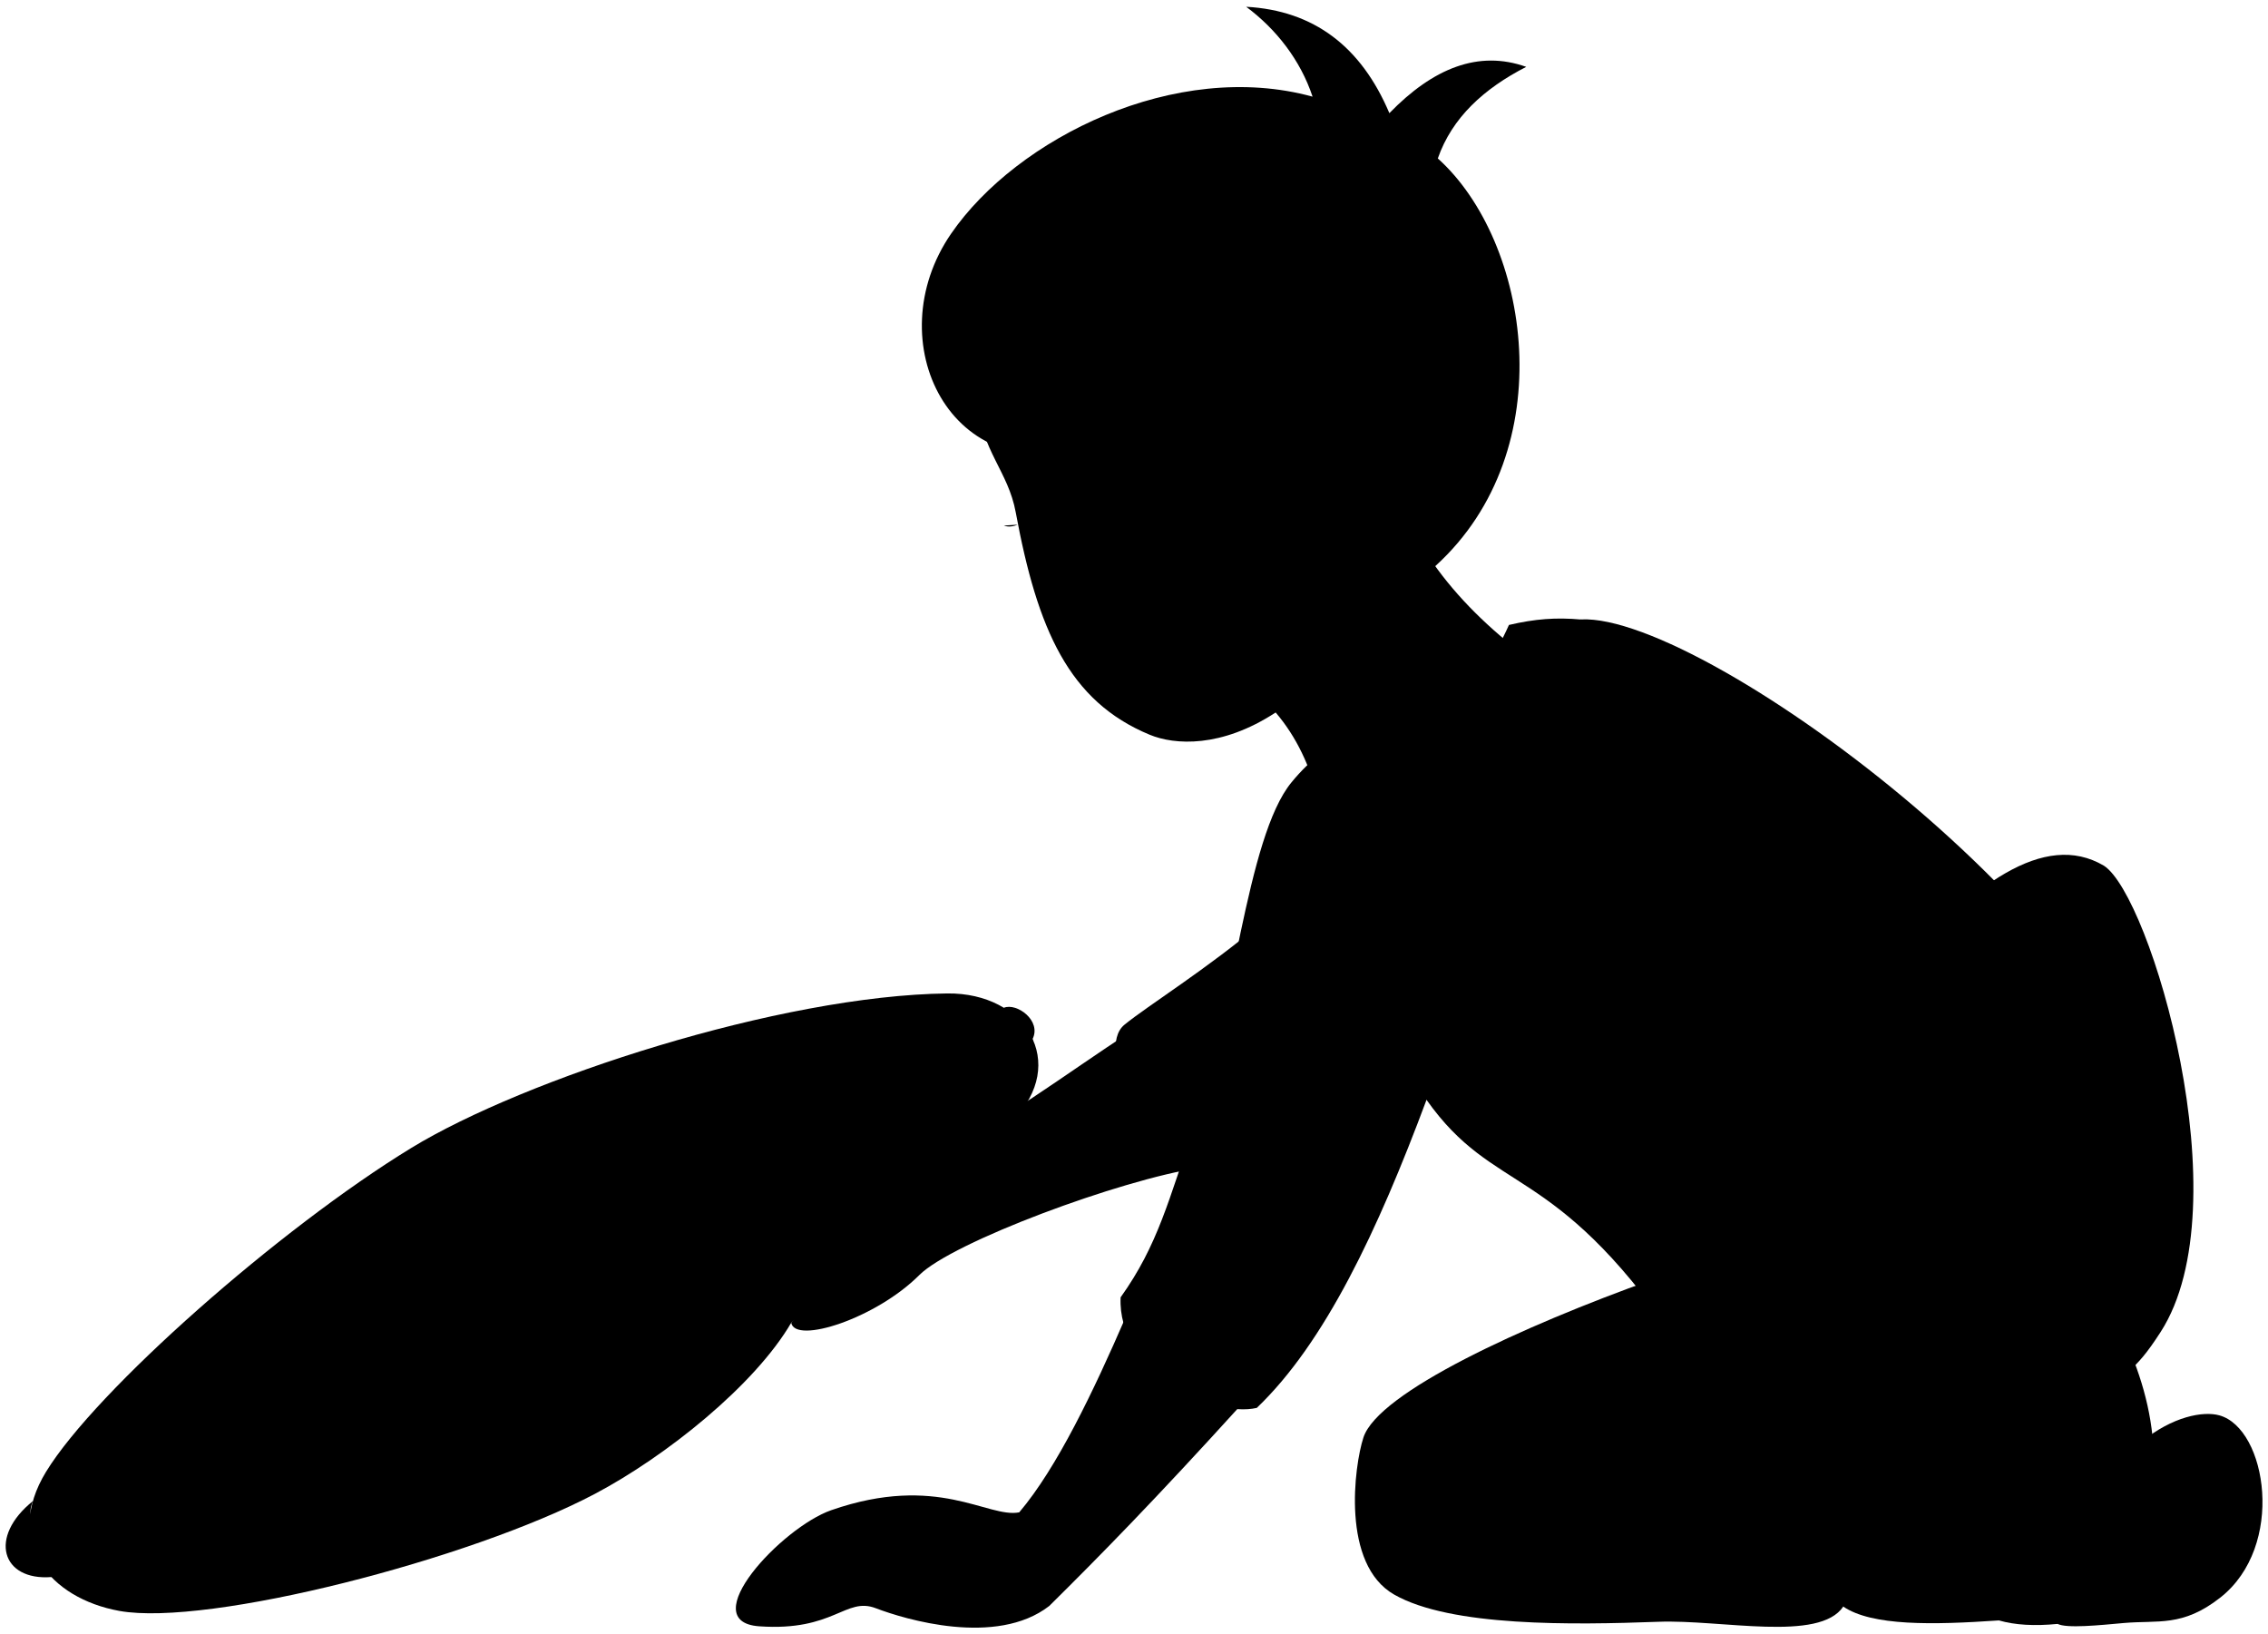
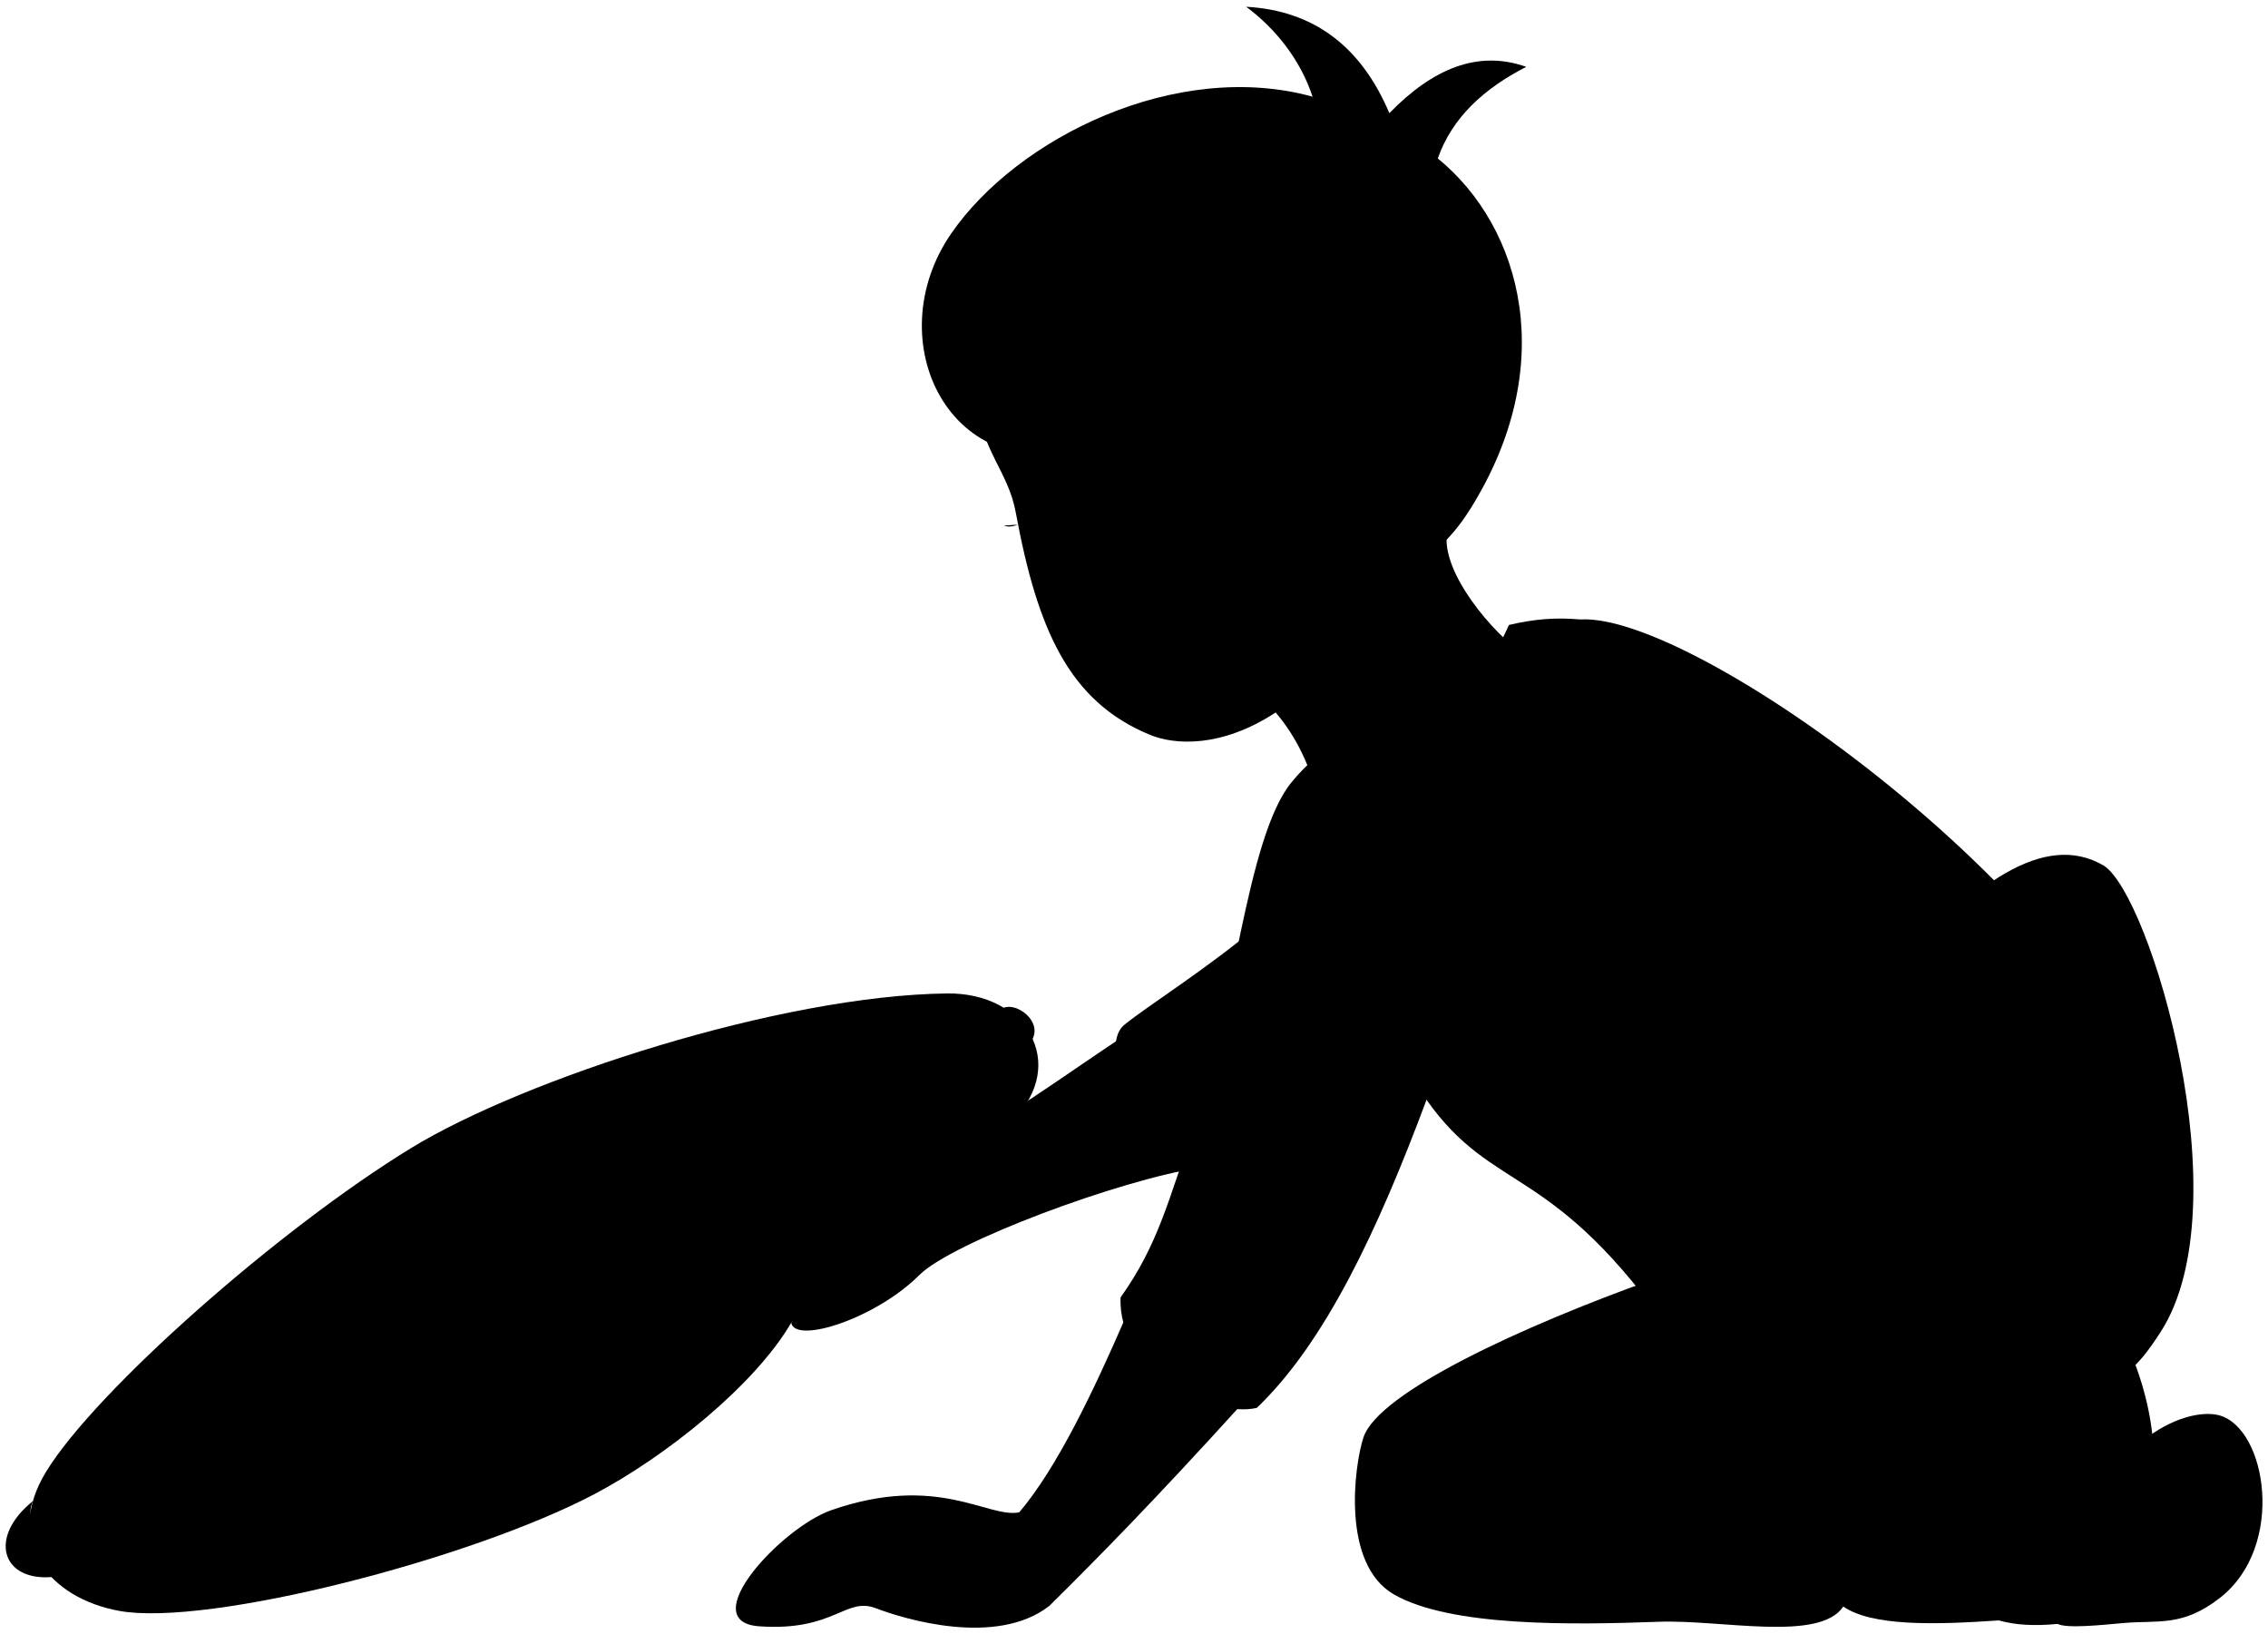
<svg viewBox="0 0 200.85 144.64">
  <g class="pillow">
    <path class="dullPastMediumDark" d="m10.58,142.65c-6.19-1.12-10.29-6.1-6.51-12.31,4.4-7.21,20.72-21.58,32.34-28.68,10.03-6.13,32.71-13.52,47.48-13.69,6.96-.08,10.78,6.16,5.8,11.25-3.44,3.52-19.62,17.91-19.62,17.91-3.24,5.55-11.1,11.83-17.38,15.15-10.99,5.8-34.26,11.78-42.11,10.37Z" />
    <path class="dullPastMediumLight" d="m2.93,132.91c-3.99,3.19-2.79,7.08,1.62,6.74,16.62-1.29,32-5.9,44-11.6,8.42-3.53,19.96-13.74,29.24-22.13,7.69-6.94,14.07-12.38,13.65-13.91.82-1.63-1.4-3.24-2.54-2.77.74,2.84-5.03,7.85-12.42,14.05-8.17,6.85-18.76,16.49-25.09,19.84-11.97,7.76-52.05,17.65-48.46,9.78Z" />
    <g class="pillowCreaseLine">
      <path d="m58.4,105.52c-4.13,1.16-8.97,2.86-12.39,5.22" />
      <path d="m62.83,98.62c-1.82-.15-3.47-.14-4.97,0" />
    </g>
  </g>
  <path class="dullPastDarker" d="m163.23,142.26c2.55,1.74,7.95,1.63,13.78,1.23l13.71-14.96c-.16-3.68-1.22-7.21-2.88-10.64-27.11,9.17-45.39,24.46-24.62,24.37Z" />
  <path class="whiteMedium" d="m177.02,143.49c-6.77-7.73.76-14.03,7.57-14.32l-2.39,14.63c-2.03.2-3.75.1-5.18-.31Z" />
  <path class="whiteDark" d="m182.2,143.8c-6.44-3.48-4.13-13.47,2.39-14.63.76-.14,3.12.09,5-1.45,2.82-2.32,5.54-2.78,6.95-2.39,4.2,1.16,5.89,11.6.07,16.15-3.33,2.61-5.49,1.97-8.54,2.24-2.11.19-5.07.5-5.87.07Z" />
  <g class="dullPastLight">
-     <path d="m134.59,57.73l-17.8,13.23c-.73-3.09-1.99-5.73-3.82-7.87-4.81,3.15-8.95,2.89-11.16,1.97-7.15-2.96-9.94-9.31-11.86-19.7-.67-3.63-2.98-5.35-3.51-10.01,4.33-13.91,44.37,0,40.05,13.9,2.1,3.15,4.86,5.95,8.1,8.46Z" />
+     <path d="m134.59,57.73l-17.8,13.23c-.73-3.09-1.99-5.73-3.82-7.87-4.81,3.15-8.95,2.89-11.16,1.97-7.15-2.96-9.94-9.31-11.86-19.7-.67-3.63-2.98-5.35-3.51-10.01,4.33-13.91,46.15-2.52,41.82,11.39-1.01,3.12,3.08,8.46,6.33,10.98Z" />
    <path d="m109.85,124.47c-7.55,8.32-12.49,13.35-16.93,17.74-4.69,3.64-12.83,1.17-15.36.2-2.69-1.03-3.69,2.07-10.33,1.6-5.79-.41,1.99-8.75,6.38-10.28,9.45-3.29,13.86.73,16.65.19,3.35-3.94,6.59-10.75,9.41-17.25l10.18,7.79Z" />
    <path d="m106.24,103.4c-7.01,1.06-21.91,6.59-24.83,9.51-3.86,3.86-10.97,6.13-11.34,4.23,2.44-3.36,6.42-5.56,2.9-9.35-2.96-3.18-9.96-.76-13.37-1.81-9.24-2.84,4.71-9.31,13.04-9.49,3.6-.08,7.68,1.75,11,5.13,4.45-1.73,10.94-6.68,16.44-10.23l6.17,12.01Z" />
  </g>
-   <path class="dullPastDarkest" d="m96.52,39.55c-12.28,3.94-18.86-9.32-12.29-18.86,5.83-8.47,19.91-15.46,32.01-12.13-1.08-3.25-3.23-5.99-5.88-7.96,5.99.33,10.18,3.52,12.68,9.42,3.87-3.98,7.89-5.61,12.12-4.1-3.76,1.93-6.57,4.5-7.83,8.11,8.15,7.32,11.11,25.77-.19,36.07-3.67,3.35-10.64,2.37-14.55-1.62,1.87-4.36-.09-8.32-3.1-9.57-2.2-.91-6.58.67-6.07,4.34-1.27.71-2.98,1.49-4.53,1.7-.19-1.2-1.71-4.64-2.37-5.39Z" />
+   <path class="dullPastDarkest" d="m96.52,39.55c-12.28,3.94-18.86-9.32-12.29-18.86,5.83-8.47,19.91-15.46,32.01-12.13-1.08-3.25-3.23-5.99-5.88-7.96,5.99.33,10.18,3.52,12.68,9.42,3.87-3.98,7.89-5.61,12.12-4.1-3.76,1.93-6.57,4.5-7.83,8.11,7.5,6.13,10.79,18.42,2.87,31.05-1.9,3.03-3.57,3.98-5.54,5.94-2.73-.63-9.36-.06-12.07-2.54,1.87-4.36-.09-8.32-3.1-9.57-2.2-.91-6.58.67-6.07,4.34-1.27.71-2.98,1.49-4.53,1.7-.19-1.2-1.71-4.64-2.37-5.39Z" />
  <path class="dullPastDark" d="m146.35,113.31c-11.44,4.09-24.31,9.98-25.61,13.99-.81,2.48-1.99,11.23,2.74,13.91,5.02,2.85,15.76,2.68,23.38,2.4,5.6-.21,14.26,1.82,16.38-1.35-1.78-1.42-2.25-3.15-1.56-5.15,5.47-.91,17.45-4.68,21.9-10.15,5.37-6.61,5.18-5.01,7.76-9.01,7.27-11.28-.91-38.66-5.02-41.29-10.61-6.27-25.66,19.39-39.97,36.65Z" />
  <path class="whiteLight" d="m140.01,54.85c11.16-.56,50.73,29.03,51.21,47.85-.24,7.32-7.72,17.45-17.21,20.91-9.49,3.46-22.72-.77-25.73-5.15-10.78-15.65-15.92-12.55-21.95-21.07-4.85-21.34-1.53-31.69,13.68-42.55Z" />
  <g class="dullPastMediumDark">
    <path d="m111.7,81.73c-4.7,4-10.04,7.31-12.12,9.01-2.74,2.24,2.26,11.53,5.58,12.75l6.53-21.76Z" />
    <path d="m140.01,54.85c-2.13,5.13-5.5,8.25-9.68,11.06,7.94,11.2,8.43,25.81-4,31.48-4.32,11.59-9.01,21.53-15.03,27.28-4.05.93-12.37-3.32-12.06-9.79,3.32-4.64,4.27-8.7,6.54-15.22,3.44-9.9,4.58-25.5,8.59-30.38,7.07-8.61,13.94-2.03,19.26-13.94,2.32-.54,4.16-.68,6.39-.48Z" />
  </g>
  <g class="bennettOverlapLine">
    <path d="m96.52,39.55c.84-.19,1.79-.63,2.48-.85" />
    <path d="m108.22,52.17c2.05-.67,3.48-1.93,4.37-3.7" />
    <path d="m112.97,63.09c-1.08-1.24-2.21-2.23-3.42-2.9" />
    <path d="m126.32,97.39c1.24-2.89,2.29-5.92,2.84-9.35" />
    <path d="m134.46,140.23c6.67.53,18.44-1.58,27.21-3.12" />
    <path d="m116.24,8.55c.35,1.03.45,1.95.28,2.77" />
  </g>
  <path class="bennettDisplayLine" d="m90.11,46.46c-.34.16-.83.23-1.21.08" />
</svg>
